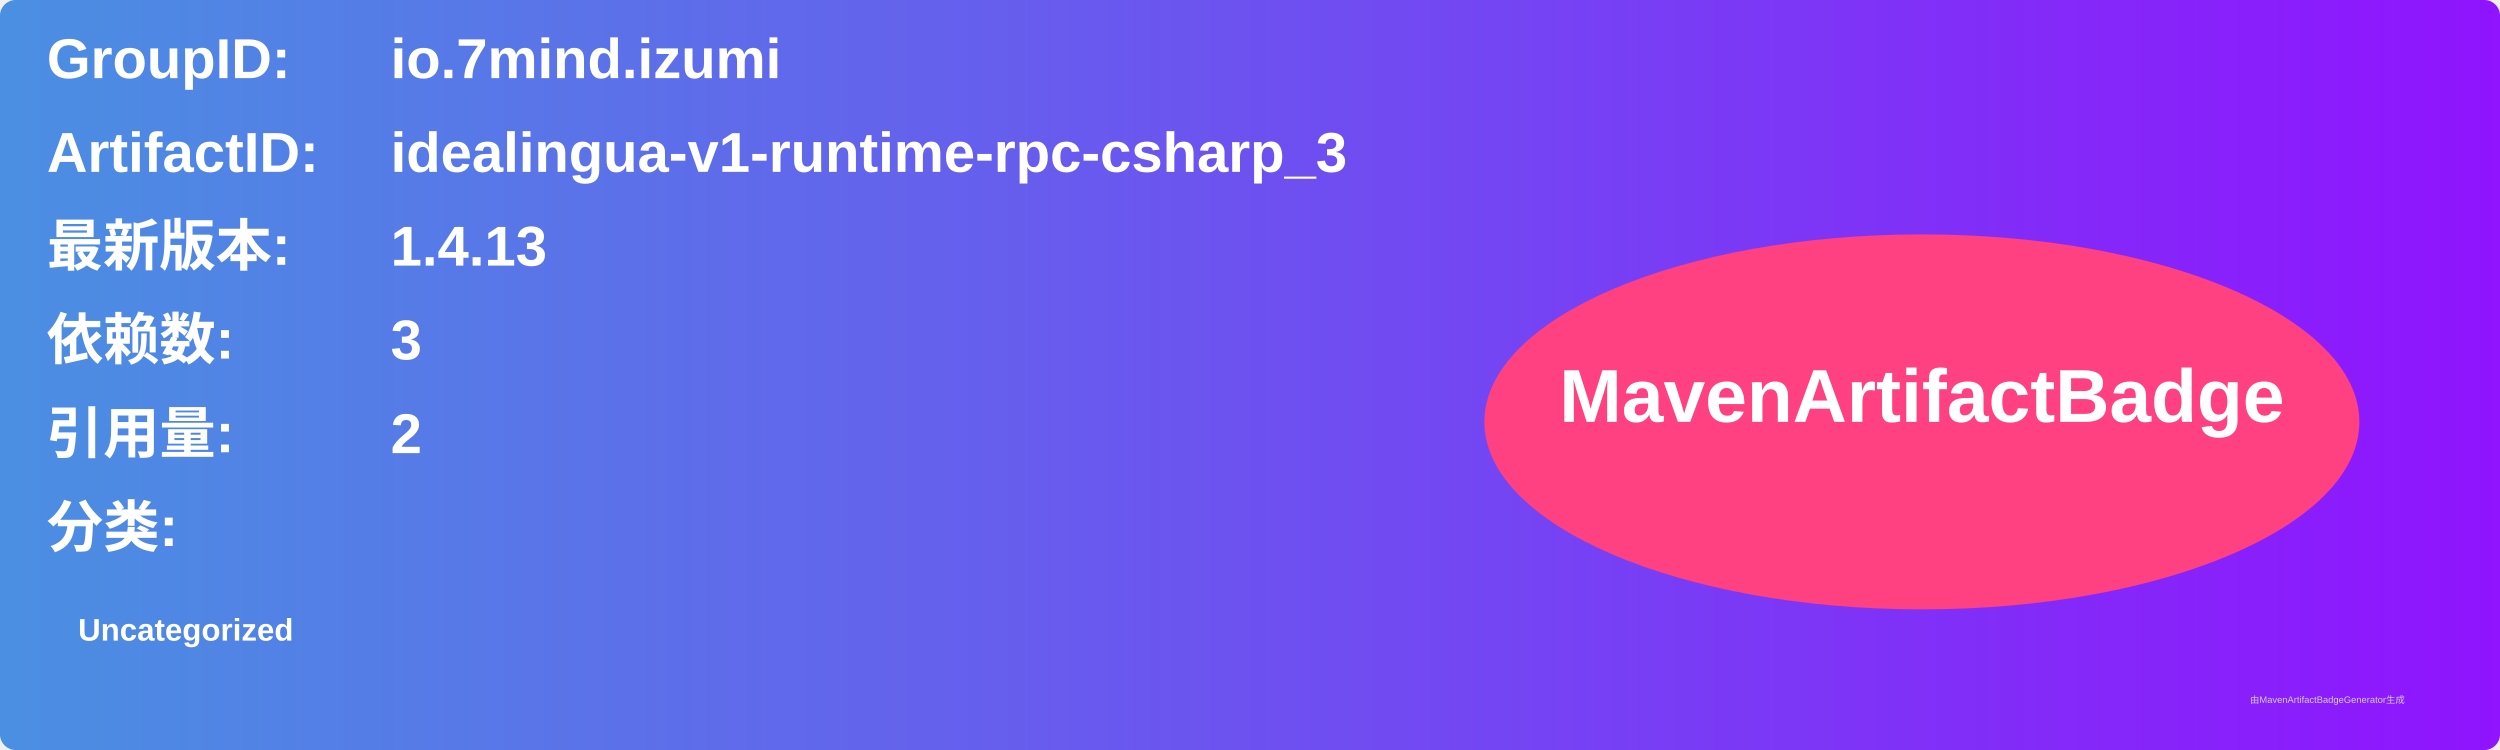
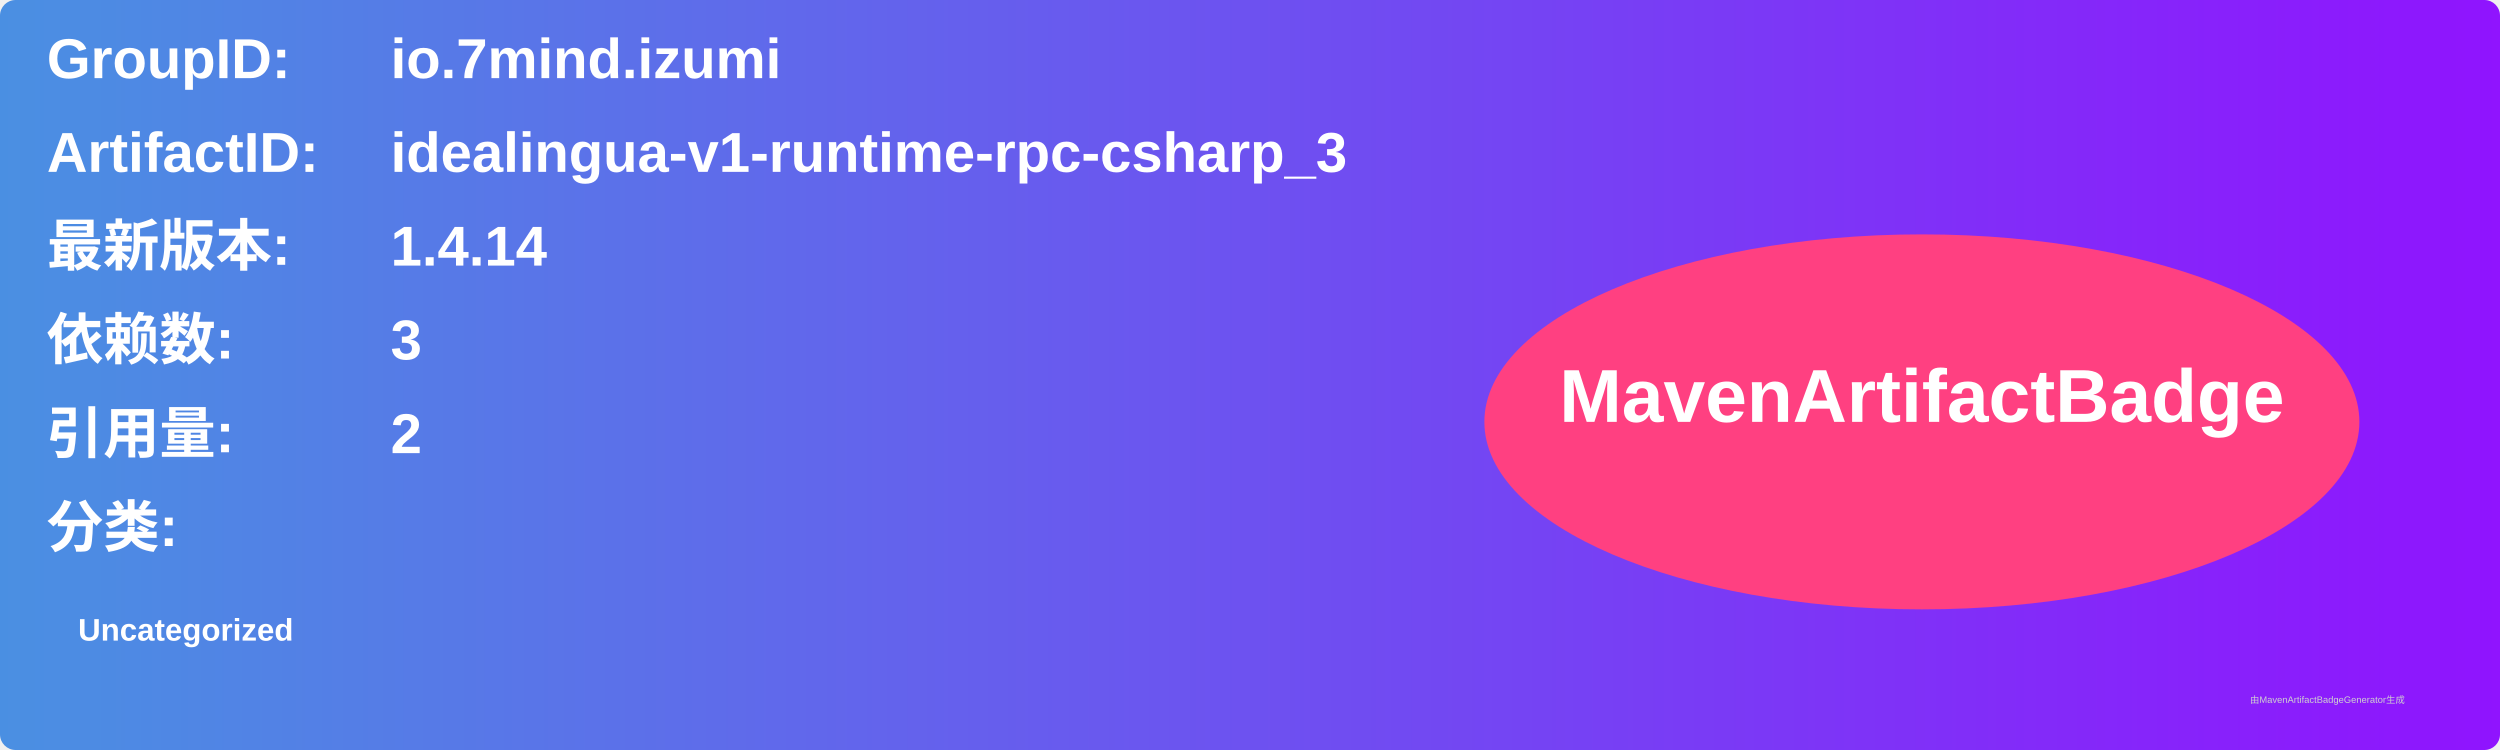
<svg xmlns="http://www.w3.org/2000/svg" width="800" height="240" viewBox="0 0 800 240">
  <linearGradient id="grad" x1="0%" y1="0%" x2="100%" y2="0%">
    <stop offset="0%" stop-color="#4a90e2" />
    <stop offset="100%" stop-color="#9013fe" />
  </linearGradient>
  <rect width="100%" height="100%" rx="5" ry="5" fill="url(#grad)" />
  <g transform="translate(15, 15)">
    <text x="0" y="10" font-family="Arial" font-size="18" fill="white" font-weight="bold" width="260">GroupID:</text>
    <text x="110" y="10" font-family="Arial" font-size="18" fill="white" font-weight="bold" width="460">io.7mind.izumi</text>
    <text x="0" y="40" font-family="Arial" font-size="18" fill="white" font-weight="bold" width="260">ArtifactID:</text>
    <text x="110" y="40" font-family="Arial" font-size="18" fill="white" font-weight="bold" width="460">idealingua-v1-runtime-rpc-csharp_3</text>
    <text x="0" y="70" font-family="Arial" font-size="18" fill="white" font-weight="bold">最新版本:</text>
    <text x="110" y="70" font-family="Arial" font-size="18" fill="white" font-weight="bold">
-       <tspan font-weight="bold">1.4.13</tspan>
+       <tspan font-weight="bold">1.4.14</tspan>
    </text>
    <text x="0" y="100" font-family="Arial" font-size="18" fill="white" font-weight="bold">依赖数: </text>
    <text x="110" y="100" font-family="Arial" font-size="18" fill="white">
      <tspan font-weight="bold">3</tspan>
    </text>
    <text x="0" y="130" font-family="Arial" font-size="18" fill="white" font-weight="bold">引用量: </text>
    <text x="110" y="130" font-family="Arial" font-size="18" fill="white">
      <tspan font-weight="bold">2</tspan>
    </text>
    <text x="0" y="160" font-family="Arial" font-size="18" fill="white" font-weight="bold">分类:</text>
    <text x="10" y="190" font-family="Arial" font-size="10" fill="white">
      <tspan font-weight="bold">Uncategorized</tspan>
    </text>
    <ellipse cx="600" cy="120" rx="140" ry="60" fill="#ff4081" />
    <text x="600" y="120" text-anchor="middle" font-family="Arial" font-size="24" fill="white" font-weight="bold">MavenArtifactBadge</text>
  </g>
  <text x="720" y="225" font-family="Arial" font-size="3" fill="#d0d0d0">由MavenArtifactBadgeGenerator生成</text>
</svg>
